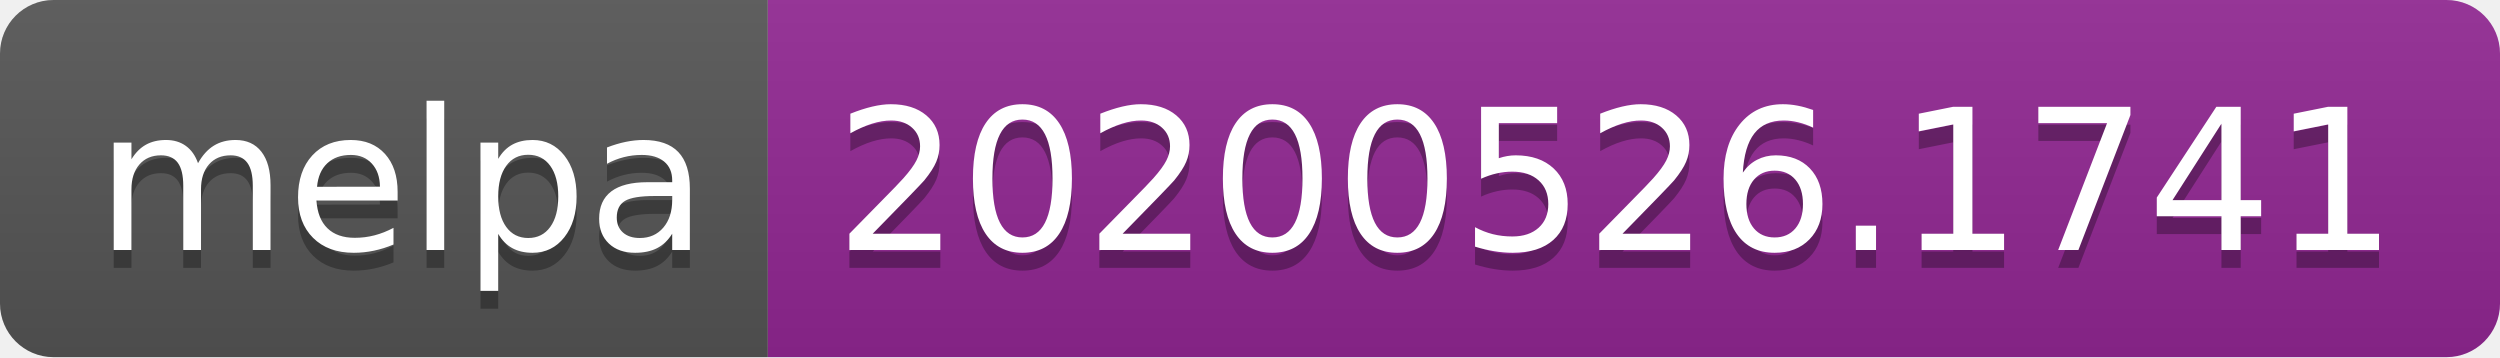
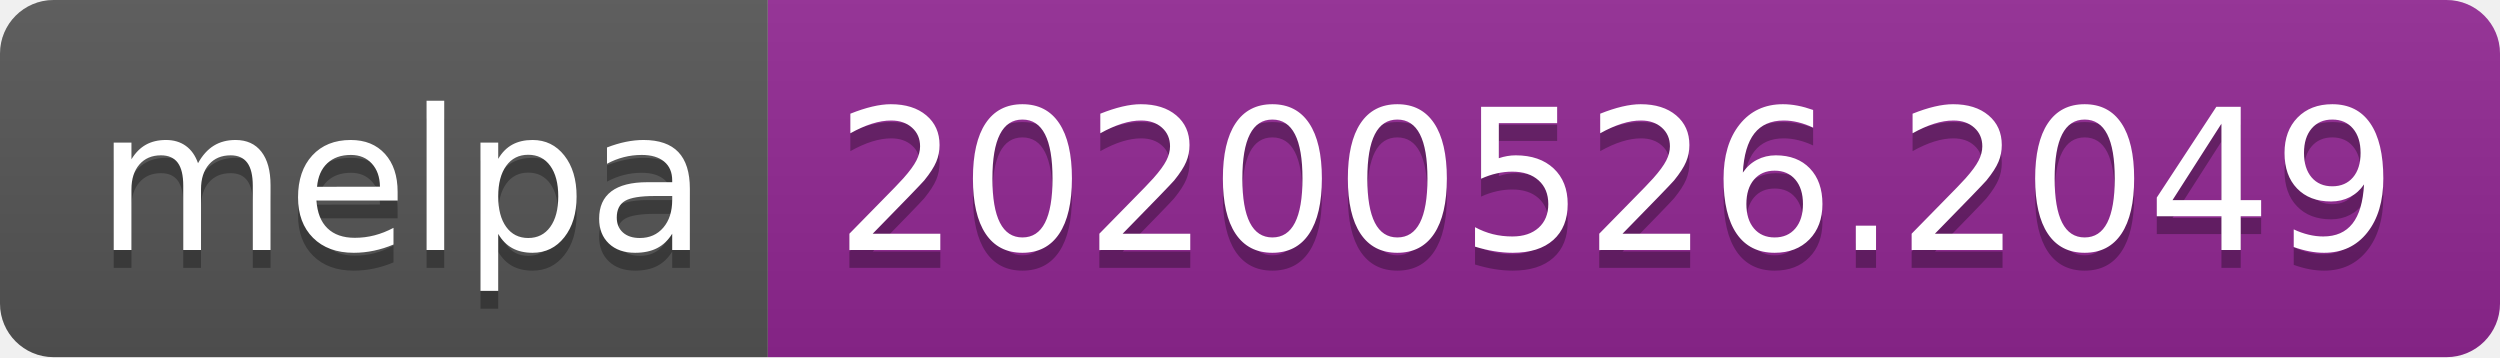
<svg xmlns="http://www.w3.org/2000/svg" width="140" height="20">
  <linearGradient id="s" x2="0" y2="100%">
    <stop offset="0" stop-color="#bbb" stop-opacity=".1" />
    <stop offset="1" stop-opacity=".1" />
  </linearGradient>
  <clipPath id="r">
    <rect width="140" height="20" rx="3" fill="#fff" />
  </clipPath>
  <g clip-path="url(#r)">
    <rect width="43" height="20" fill="#555" />
    <rect x="43" width="97" height="20" fill="#922793" />
    <rect width="140" height="20" fill="url(#s)" />
  </g>
  <g fill="#fff" text-anchor="middle" font-family="Verdana,Geneva,DejaVu Sans,sans-serif" text-rendering="geometricPrecision" font-size="110">
    <text x="225" y="150" fill="#010101" fill-opacity=".3" transform="scale(.1)" textLength="330">melpa</text>
    <text x="225" y="140" transform="scale(.1)" textLength="330">melpa</text>
-     <text x="905" y="150" fill="#010101" fill-opacity=".3" transform="scale(.1)" textLength="870">20200526.1741</text>
-     <text x="905" y="140" transform="scale(.1)" textLength="870">20200526.1741</text>
+     <text x="905" y="150" fill="#010101" fill-opacity=".3" transform="scale(.1)" textLength="870">20200526.2049</text>
+     <text x="905" y="140" transform="scale(.1)" textLength="870">20200526.2049</text>
  </g>
</svg>
